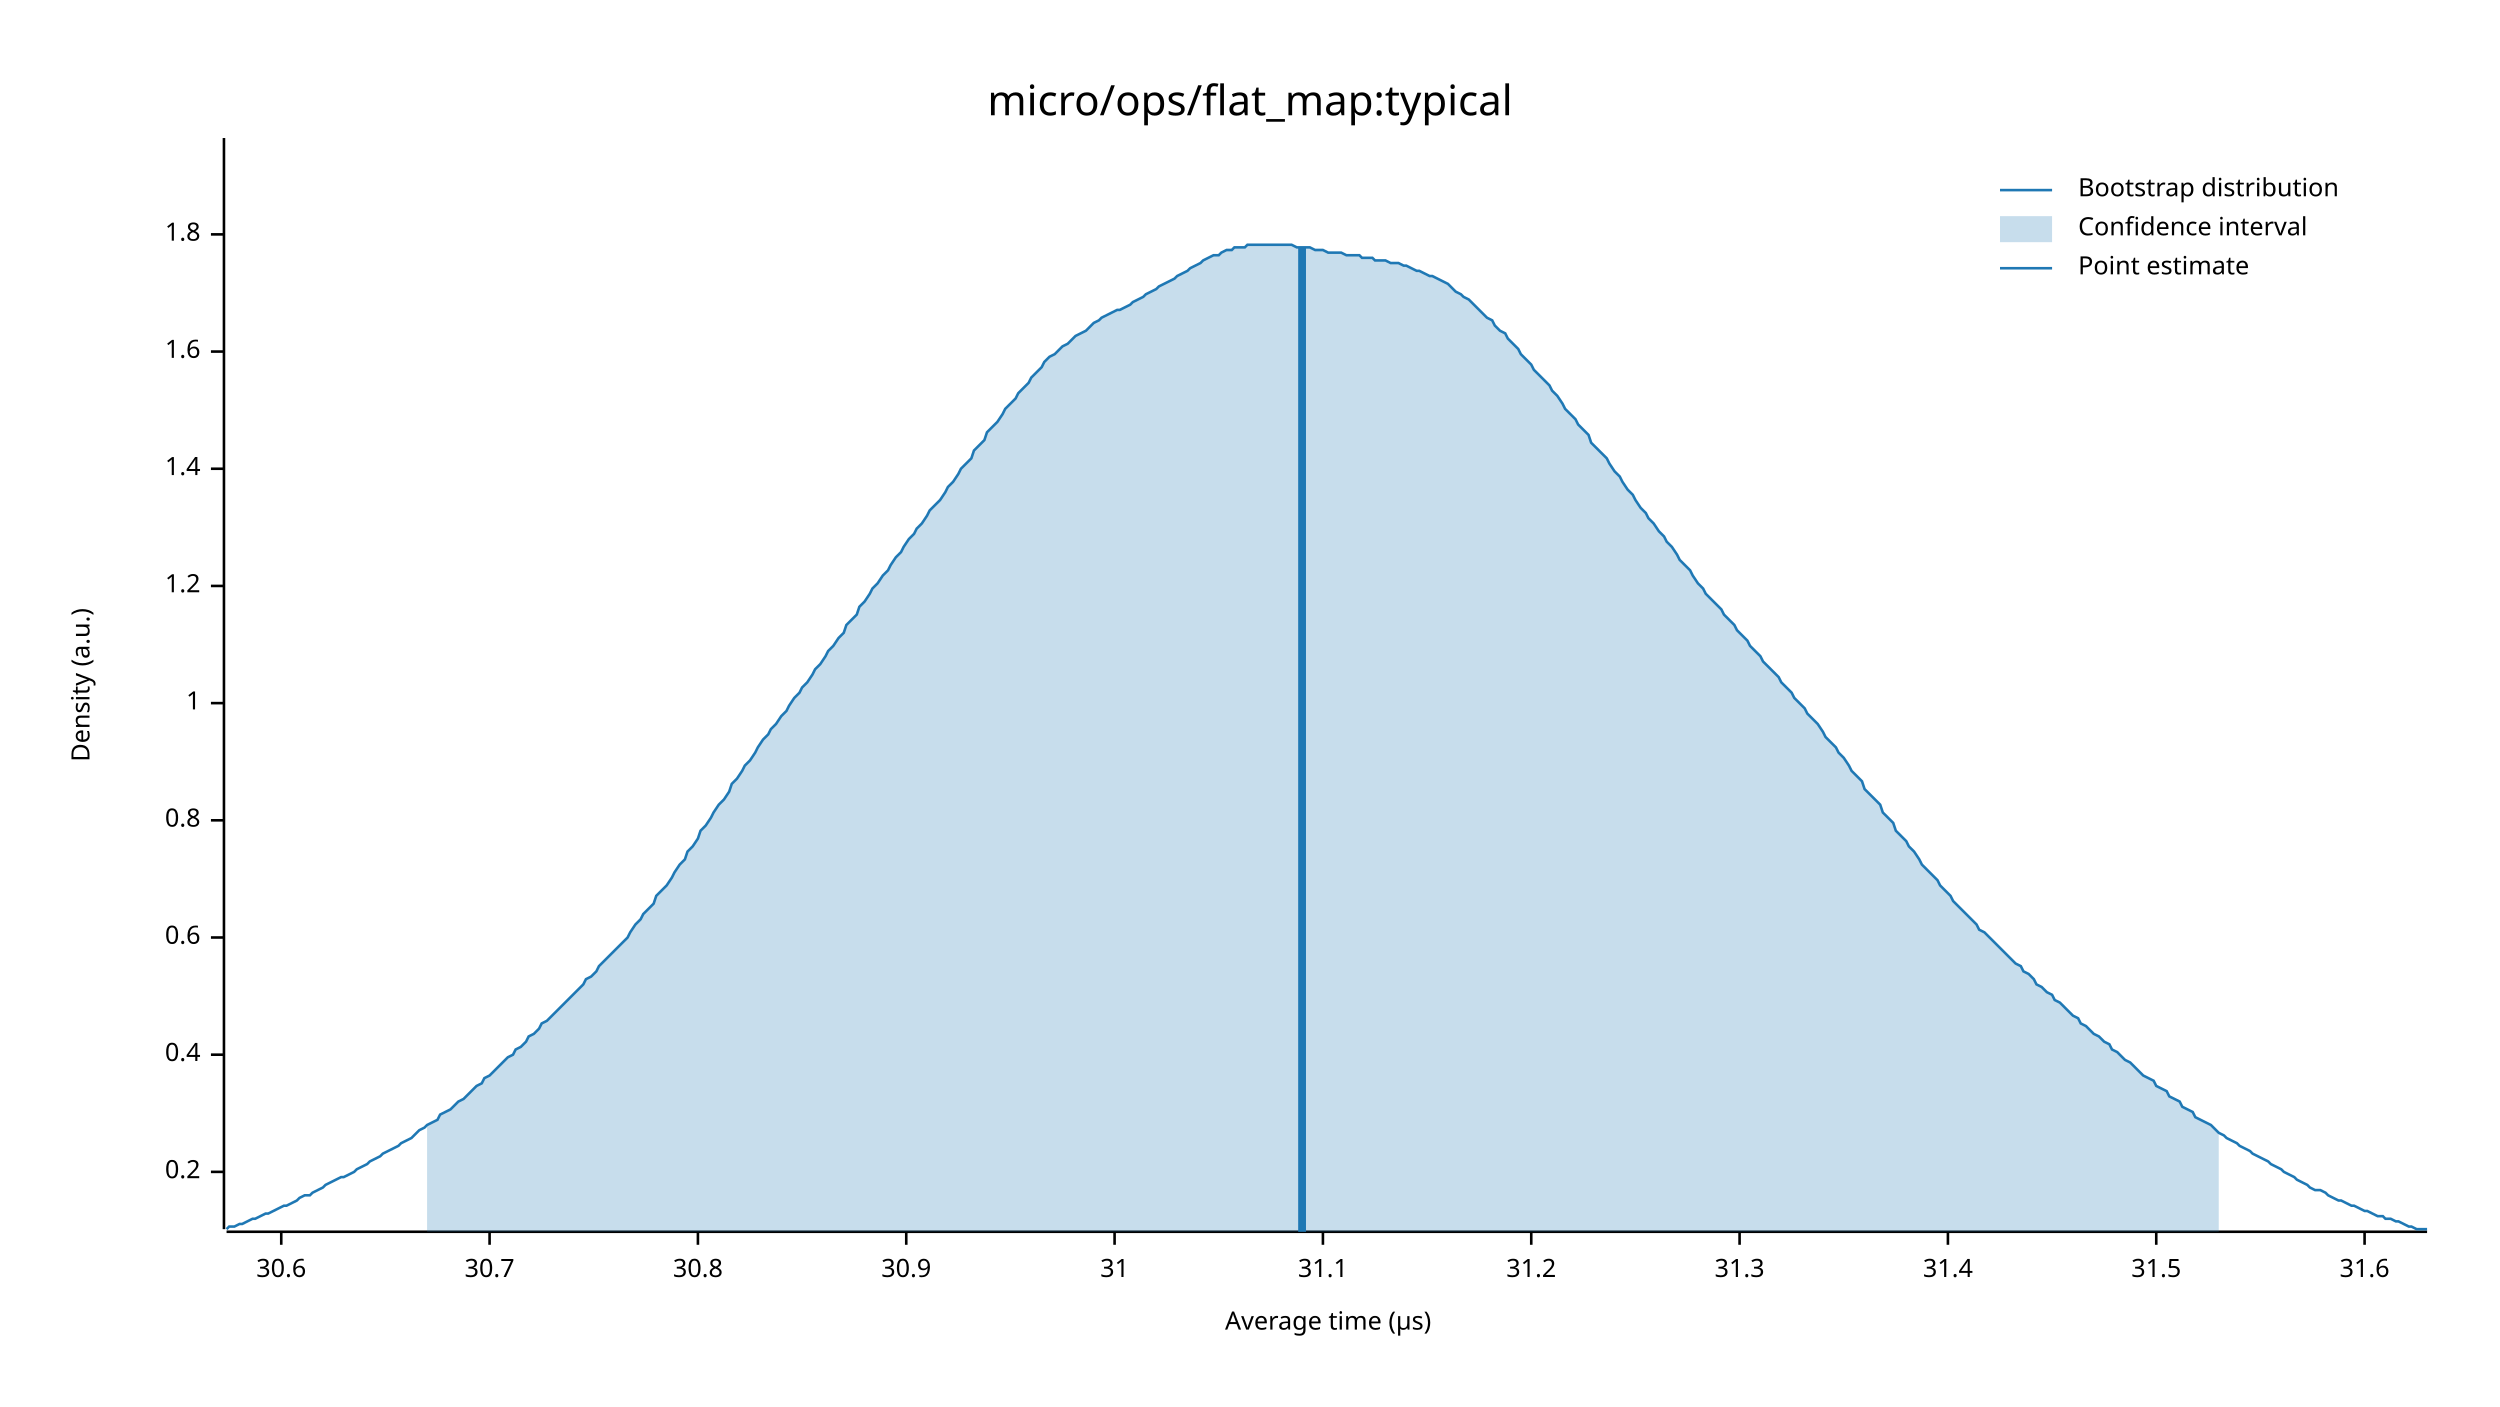
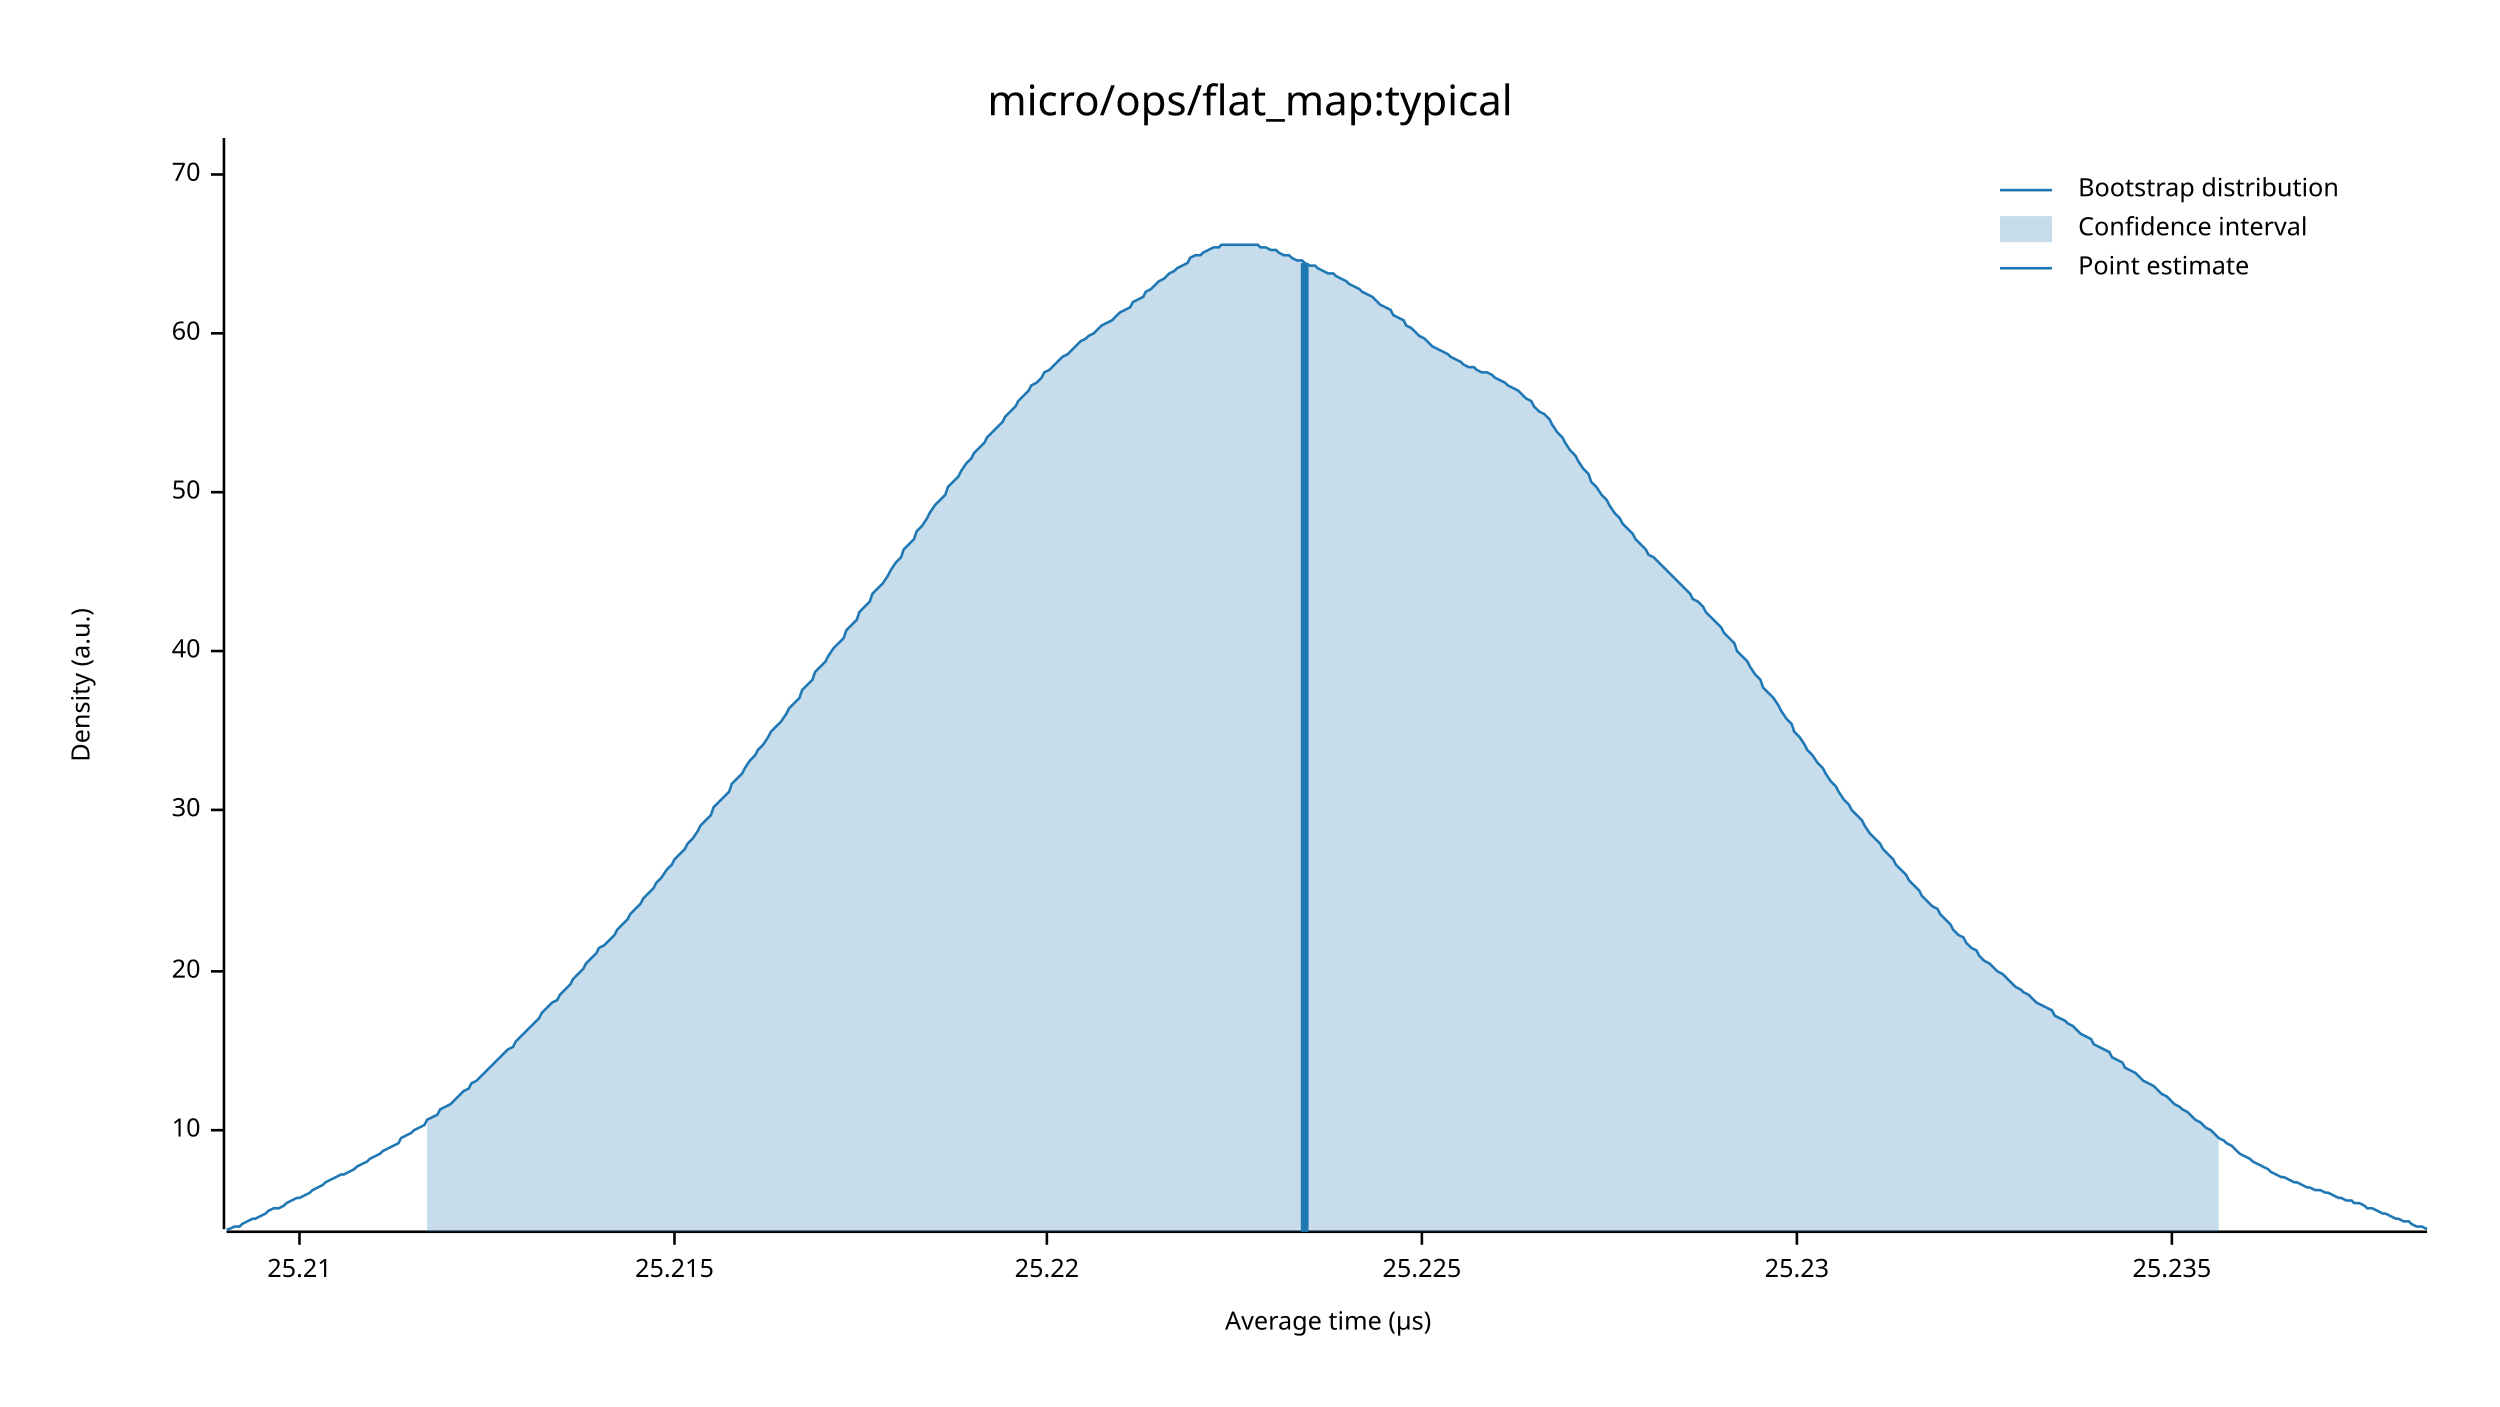
<svg xmlns="http://www.w3.org/2000/svg" width="960" height="540" viewBox="0 0 960 540">
  <text x="480" y="32" dy="0.76em" text-anchor="middle" font-family="sans-serif" font-size="16.129" opacity="1" fill="#000000">
micro/ops/flat_map:typical
</text>
  <text x="27" y="263" dy="0.76em" text-anchor="middle" font-family="sans-serif" font-size="9.677" opacity="1" fill="#000000" transform="rotate(270, 27, 263)">
Density (a.u.)
</text>
  <text x="510" y="513" dy="-0.5ex" text-anchor="middle" font-family="sans-serif" font-size="9.677" opacity="1" fill="#000000">
Average time (µs)
</text>
  <polyline fill="none" opacity="1" stroke="#000000" stroke-width="1" points="86,53 86,472 " />
-   <text x="77" y="450" dy="0.5ex" text-anchor="end" font-family="sans-serif" font-size="9.677" opacity="1" fill="#000000">
- 0.2
+   <text x="77" y="434" dy="0.5ex" text-anchor="end" font-family="sans-serif" font-size="9.677" opacity="1" fill="#000000">
+ 10
</text>
-   <polyline fill="none" opacity="1" stroke="#000000" stroke-width="1" points="81,450 86,450 " />
-   <text x="77" y="405" dy="0.5ex" text-anchor="end" font-family="sans-serif" font-size="9.677" opacity="1" fill="#000000">
- 0.4
+   <polyline fill="none" opacity="1" stroke="#000000" stroke-width="1" points="81,434 86,434 " />
+   <text x="77" y="373" dy="0.5ex" text-anchor="end" font-family="sans-serif" font-size="9.677" opacity="1" fill="#000000">
+ 20
</text>
-   <polyline fill="none" opacity="1" stroke="#000000" stroke-width="1" points="81,405 86,405 " />
-   <text x="77" y="360" dy="0.5ex" text-anchor="end" font-family="sans-serif" font-size="9.677" opacity="1" fill="#000000">
- 0.6
+   <polyline fill="none" opacity="1" stroke="#000000" stroke-width="1" points="81,373 86,373 " />
+   <text x="77" y="311" dy="0.5ex" text-anchor="end" font-family="sans-serif" font-size="9.677" opacity="1" fill="#000000">
+ 30
</text>
-   <polyline fill="none" opacity="1" stroke="#000000" stroke-width="1" points="81,360 86,360 " />
-   <text x="77" y="315" dy="0.5ex" text-anchor="end" font-family="sans-serif" font-size="9.677" opacity="1" fill="#000000">
- 0.8
+   <polyline fill="none" opacity="1" stroke="#000000" stroke-width="1" points="81,311 86,311 " />
+   <text x="77" y="250" dy="0.5ex" text-anchor="end" font-family="sans-serif" font-size="9.677" opacity="1" fill="#000000">
+ 40
</text>
-   <polyline fill="none" opacity="1" stroke="#000000" stroke-width="1" points="81,315 86,315 " />
-   <text x="77" y="270" dy="0.5ex" text-anchor="end" font-family="sans-serif" font-size="9.677" opacity="1" fill="#000000">
- 1
+   <polyline fill="none" opacity="1" stroke="#000000" stroke-width="1" points="81,250 86,250 " />
+   <text x="77" y="189" dy="0.5ex" text-anchor="end" font-family="sans-serif" font-size="9.677" opacity="1" fill="#000000">
+ 50
</text>
-   <polyline fill="none" opacity="1" stroke="#000000" stroke-width="1" points="81,270 86,270 " />
-   <text x="77" y="225" dy="0.5ex" text-anchor="end" font-family="sans-serif" font-size="9.677" opacity="1" fill="#000000">
- 1.2
+   <polyline fill="none" opacity="1" stroke="#000000" stroke-width="1" points="81,189 86,189 " />
+   <text x="77" y="128" dy="0.5ex" text-anchor="end" font-family="sans-serif" font-size="9.677" opacity="1" fill="#000000">
+ 60
</text>
-   <polyline fill="none" opacity="1" stroke="#000000" stroke-width="1" points="81,225 86,225 " />
-   <text x="77" y="180" dy="0.5ex" text-anchor="end" font-family="sans-serif" font-size="9.677" opacity="1" fill="#000000">
- 1.4
+   <polyline fill="none" opacity="1" stroke="#000000" stroke-width="1" points="81,128 86,128 " />
+   <text x="77" y="67" dy="0.5ex" text-anchor="end" font-family="sans-serif" font-size="9.677" opacity="1" fill="#000000">
+ 70
</text>
-   <polyline fill="none" opacity="1" stroke="#000000" stroke-width="1" points="81,180 86,180 " />
-   <text x="77" y="135" dy="0.5ex" text-anchor="end" font-family="sans-serif" font-size="9.677" opacity="1" fill="#000000">
- 1.6
+   <polyline fill="none" opacity="1" stroke="#000000" stroke-width="1" points="81,67 86,67 " />
+   <polyline fill="none" opacity="1" stroke="#000000" stroke-width="1" points="87,473 932,473 " />
+   <text x="115" y="483" dy="0.76em" text-anchor="middle" font-family="sans-serif" font-size="9.677" opacity="1" fill="#000000">
+ 25.21
</text>
-   <polyline fill="none" opacity="1" stroke="#000000" stroke-width="1" points="81,135 86,135 " />
-   <text x="77" y="90" dy="0.5ex" text-anchor="end" font-family="sans-serif" font-size="9.677" opacity="1" fill="#000000">
- 1.8
+   <polyline fill="none" opacity="1" stroke="#000000" stroke-width="1" points="115,473 115,478 " />
+   <text x="259" y="483" dy="0.76em" text-anchor="middle" font-family="sans-serif" font-size="9.677" opacity="1" fill="#000000">
+ 25.215
</text>
-   <polyline fill="none" opacity="1" stroke="#000000" stroke-width="1" points="81,90 86,90 " />
-   <polyline fill="none" opacity="1" stroke="#000000" stroke-width="1" points="87,473 932,473 " />
-   <text x="108" y="483" dy="0.76em" text-anchor="middle" font-family="sans-serif" font-size="9.677" opacity="1" fill="#000000">
- 30.6
+   <polyline fill="none" opacity="1" stroke="#000000" stroke-width="1" points="259,473 259,478 " />
+   <text x="402" y="483" dy="0.76em" text-anchor="middle" font-family="sans-serif" font-size="9.677" opacity="1" fill="#000000">
+ 25.22
</text>
-   <polyline fill="none" opacity="1" stroke="#000000" stroke-width="1" points="108,473 108,478 " />
-   <text x="188" y="483" dy="0.76em" text-anchor="middle" font-family="sans-serif" font-size="9.677" opacity="1" fill="#000000">
- 30.7
+   <polyline fill="none" opacity="1" stroke="#000000" stroke-width="1" points="402,473 402,478 " />
+   <text x="546" y="483" dy="0.76em" text-anchor="middle" font-family="sans-serif" font-size="9.677" opacity="1" fill="#000000">
+ 25.225
</text>
-   <polyline fill="none" opacity="1" stroke="#000000" stroke-width="1" points="188,473 188,478 " />
-   <text x="268" y="483" dy="0.76em" text-anchor="middle" font-family="sans-serif" font-size="9.677" opacity="1" fill="#000000">
- 30.8
+   <polyline fill="none" opacity="1" stroke="#000000" stroke-width="1" points="546,473 546,478 " />
+   <text x="690" y="483" dy="0.76em" text-anchor="middle" font-family="sans-serif" font-size="9.677" opacity="1" fill="#000000">
+ 25.23
</text>
-   <polyline fill="none" opacity="1" stroke="#000000" stroke-width="1" points="268,473 268,478 " />
-   <text x="348" y="483" dy="0.76em" text-anchor="middle" font-family="sans-serif" font-size="9.677" opacity="1" fill="#000000">
- 30.9
+   <polyline fill="none" opacity="1" stroke="#000000" stroke-width="1" points="690,473 690,478 " />
+   <text x="834" y="483" dy="0.76em" text-anchor="middle" font-family="sans-serif" font-size="9.677" opacity="1" fill="#000000">
+ 25.235
</text>
-   <polyline fill="none" opacity="1" stroke="#000000" stroke-width="1" points="348,473 348,478 " />
-   <text x="428" y="483" dy="0.76em" text-anchor="middle" font-family="sans-serif" font-size="9.677" opacity="1" fill="#000000">
- 31
- </text>
-   <polyline fill="none" opacity="1" stroke="#000000" stroke-width="1" points="428,473 428,478 " />
-   <text x="508" y="483" dy="0.76em" text-anchor="middle" font-family="sans-serif" font-size="9.677" opacity="1" fill="#000000">
- 31.1
- </text>
-   <polyline fill="none" opacity="1" stroke="#000000" stroke-width="1" points="508,473 508,478 " />
-   <text x="588" y="483" dy="0.76em" text-anchor="middle" font-family="sans-serif" font-size="9.677" opacity="1" fill="#000000">
- 31.2
- </text>
-   <polyline fill="none" opacity="1" stroke="#000000" stroke-width="1" points="588,473 588,478 " />
-   <text x="668" y="483" dy="0.76em" text-anchor="middle" font-family="sans-serif" font-size="9.677" opacity="1" fill="#000000">
- 31.3
- </text>
-   <polyline fill="none" opacity="1" stroke="#000000" stroke-width="1" points="668,473 668,478 " />
-   <text x="748" y="483" dy="0.76em" text-anchor="middle" font-family="sans-serif" font-size="9.677" opacity="1" fill="#000000">
- 31.4
- </text>
-   <polyline fill="none" opacity="1" stroke="#000000" stroke-width="1" points="748,473 748,478 " />
-   <text x="828" y="483" dy="0.76em" text-anchor="middle" font-family="sans-serif" font-size="9.677" opacity="1" fill="#000000">
- 31.5
- </text>
-   <polyline fill="none" opacity="1" stroke="#000000" stroke-width="1" points="828,473 828,478 " />
-   <text x="908" y="483" dy="0.76em" text-anchor="middle" font-family="sans-serif" font-size="9.677" opacity="1" fill="#000000">
- 31.6
- </text>
-   <polyline fill="none" opacity="1" stroke="#000000" stroke-width="1" points="908,473 908,478 " />
-   <polyline fill="none" opacity="1" stroke="#1F78B4" stroke-width="1" points="87,472 88,471 90,471 92,470 93,470 95,469 97,468 98,468 100,467 102,466 103,466 105,465 107,464 109,463 110,463 112,462 114,461 115,460 117,459 119,459 120,458 122,457 124,456 125,455 127,454 129,453 131,452 132,452 134,451 136,450 137,449 139,448 141,447 142,446 144,445 146,444 147,443 149,442 151,441 153,440 154,439 156,438 158,437 159,436 161,434 163,433 164,432 166,431 168,430 169,428 171,427 173,426 175,424 176,423 178,422 180,420 181,419 183,417 185,416 186,414 188,413 190,411 191,410 193,408 195,406 197,405 198,403 200,402 202,400 203,398 205,397 207,395 208,393 210,392 212,390 214,388 215,387 217,385 219,383 220,382 222,380 224,378 225,376 227,375 229,373 230,371 232,369 234,367 236,365 237,364 239,362 241,360 242,358 244,355 246,353 247,351 249,349 251,347 252,344 254,342 256,340 258,337 259,335 261,332 263,330 264,327 266,325 268,322 269,319 271,317 273,314 274,312 276,309 278,307 280,304 281,301 283,299 285,296 286,294 288,292 290,289 291,287 293,284 295,282 296,280 298,278 300,275 302,273 303,271 305,268 307,266 308,264 310,262 312,259 313,257 315,255 317,252 318,250 320,248 322,245 324,243 325,240 327,238 329,236 330,233 332,231 334,228 335,226 337,224 339,221 341,219 342,217 344,214 346,212 347,210 349,207 351,205 352,203 354,201 356,198 357,196 359,194 361,192 363,189 364,187 366,185 368,182 369,180 371,178 373,176 374,173 376,171 378,169 379,166 381,164 383,162 385,159 386,157 388,155 390,153 391,151 393,149 395,147 396,145 398,143 400,141 401,139 403,137 405,136 407,134 408,133 410,132 412,130 413,129 415,128 417,127 418,126 420,124 422,123 423,122 425,121 427,120 429,119 430,119 432,118 434,117 435,116 437,115 439,114 440,113 442,112 444,111 445,110 447,109 449,108 451,107 452,106 454,105 456,104 457,103 459,102 461,101 462,100 464,99 466,98 468,98 469,97 471,96 473,96 474,95 476,95 478,95 479,94 481,94 483,94 484,94 486,94 488,94 490,94 491,94 493,94 495,94 496,94 498,95 500,95 501,95 503,95 505,96 506,96 508,96 510,97 512,97 513,97 515,97 517,98 518,98 520,98 522,98 523,99 525,99 527,99 528,100 530,100 532,100 534,101 535,101 537,101 539,102 540,102 542,103 544,104 545,104 547,105 549,106 550,106 552,107 554,108 556,109 557,110 559,112 561,113 562,114 564,115 566,117 567,118 569,120 571,122 573,123 574,125 576,127 578,128 579,130 581,132 583,134 584,136 586,138 588,140 589,142 591,144 593,146 595,148 596,150 598,152 600,155 601,157 603,159 605,161 606,163 608,165 610,167 611,170 613,172 615,174 617,176 618,178 620,181 622,183 623,185 625,188 627,190 628,192 630,195 632,197 633,199 635,201 637,204 639,206 640,208 642,210 644,213 645,215 647,217 649,219 650,221 652,224 654,226 655,228 657,230 659,232 661,234 662,236 664,238 666,240 667,242 669,244 671,246 672,248 674,250 676,252 677,254 679,256 681,258 683,260 684,262 686,264 688,266 689,268 691,270 693,272 694,274 696,276 698,278 700,281 701,283 703,285 705,287 706,289 708,291 710,294 711,296 713,298 715,300 716,303 718,305 720,307 722,309 723,312 725,314 727,316 728,319 730,321 732,323 733,325 735,327 737,330 738,332 740,334 742,336 744,338 745,340 747,342 749,344 750,346 752,348 754,350 755,351 757,353 759,355 760,357 762,358 764,360 766,362 767,363 769,365 771,367 772,368 774,370 776,371 777,373 779,374 781,376 782,378 784,379 786,381 788,382 789,384 791,385 793,387 794,388 796,390 798,391 799,393 801,394 803,396 804,397 806,398 808,400 810,401 811,403 813,404 815,406 816,407 818,408 820,410 821,411 823,413 825,414 827,415 828,417 830,418 832,419 833,421 835,422 837,423 838,425 840,426 842,427 843,429 845,430 847,431 849,432 850,433 852,435 854,436 855,437 857,438 859,439 860,440 862,441 864,442 865,443 867,444 869,445 871,446 872,447 874,448 876,449 877,450 879,451 881,452 882,453 884,454 886,455 887,456 889,457 891,457 893,458 894,459 896,460 898,461 899,461 901,462 903,463 904,463 906,464 908,465 909,465 911,466 913,467 915,467 916,468 918,468 920,469 921,469 923,470 925,471 926,471 928,472 930,472 932,472 " />
-   <polygon opacity="0.25" fill="#1F78B4" points="164,432 166,431 168,430 169,428 171,427 173,426 175,424 176,423 178,422 180,420 181,419 183,417 185,416 186,414 188,413 190,411 191,410 193,408 195,406 197,405 198,403 200,402 202,400 203,398 205,397 207,395 208,393 210,392 212,390 214,388 215,387 217,385 219,383 220,382 222,380 224,378 225,376 227,375 229,373 230,371 232,369 234,367 236,365 237,364 239,362 241,360 242,358 244,355 246,353 247,351 249,349 251,347 252,344 254,342 256,340 258,337 259,335 261,332 263,330 264,327 266,325 268,322 269,319 271,317 273,314 274,312 276,309 278,307 280,304 281,301 283,299 285,296 286,294 288,292 290,289 291,287 293,284 295,282 296,280 298,278 300,275 302,273 303,271 305,268 307,266 308,264 310,262 312,259 313,257 315,255 317,252 318,250 320,248 322,245 324,243 325,240 327,238 329,236 330,233 332,231 334,228 335,226 337,224 339,221 341,219 342,217 344,214 346,212 347,210 349,207 351,205 352,203 354,201 356,198 357,196 359,194 361,192 363,189 364,187 366,185 368,182 369,180 371,178 373,176 374,173 376,171 378,169 379,166 381,164 383,162 385,159 386,157 388,155 390,153 391,151 393,149 395,147 396,145 398,143 400,141 401,139 403,137 405,136 407,134 408,133 410,132 412,130 413,129 415,128 417,127 418,126 420,124 422,123 423,122 425,121 427,120 429,119 430,119 432,118 434,117 435,116 437,115 439,114 440,113 442,112 444,111 445,110 447,109 449,108 451,107 452,106 454,105 456,104 457,103 459,102 461,101 462,100 464,99 466,98 468,98 469,97 471,96 473,96 474,95 476,95 478,95 479,94 481,94 483,94 484,94 486,94 488,94 490,94 491,94 493,94 495,94 496,94 498,95 500,95 501,95 503,95 505,96 506,96 508,96 510,97 512,97 513,97 515,97 517,98 518,98 520,98 522,98 523,99 525,99 527,99 528,100 530,100 532,100 534,101 535,101 537,101 539,102 540,102 542,103 544,104 545,104 547,105 549,106 550,106 552,107 554,108 556,109 557,110 559,112 561,113 562,114 564,115 566,117 567,118 569,120 571,122 573,123 574,125 576,127 578,128 579,130 581,132 583,134 584,136 586,138 588,140 589,142 591,144 593,146 595,148 596,150 598,152 600,155 601,157 603,159 605,161 606,163 608,165 610,167 611,170 613,172 615,174 617,176 618,178 620,181 622,183 623,185 625,188 627,190 628,192 630,195 632,197 633,199 635,201 637,204 639,206 640,208 642,210 644,213 645,215 647,217 649,219 650,221 652,224 654,226 655,228 657,230 659,232 661,234 662,236 664,238 666,240 667,242 669,244 671,246 672,248 674,250 676,252 677,254 679,256 681,258 683,260 684,262 686,264 688,266 689,268 691,270 693,272 694,274 696,276 698,278 700,281 701,283 703,285 705,287 706,289 708,291 710,294 711,296 713,298 715,300 716,303 718,305 720,307 722,309 723,312 725,314 727,316 728,319 730,321 732,323 733,325 735,327 737,330 738,332 740,334 742,336 744,338 745,340 747,342 749,344 750,346 752,348 754,350 755,351 757,353 759,355 760,357 762,358 764,360 766,362 767,363 769,365 771,367 772,368 774,370 776,371 777,373 779,374 781,376 782,378 784,379 786,381 788,382 789,384 791,385 793,387 794,388 796,390 798,391 799,393 801,394 803,396 804,397 806,398 808,400 810,401 811,403 813,404 815,406 816,407 818,408 820,410 821,411 823,413 825,414 827,415 828,417 830,418 832,419 833,421 835,422 837,423 838,425 840,426 842,427 843,429 845,430 847,431 849,432 850,433 852,435 852,473 164,473 " />
-   <polyline fill="none" opacity="1" stroke="#1F78B4" stroke-width="3" points="500,473 500,95 " />
+   <polyline fill="none" opacity="1" stroke="#000000" stroke-width="1" points="834,473 834,478 " />
+   <polyline fill="none" opacity="1" stroke="#1F78B4" stroke-width="1" points="87,472 88,472 90,471 92,471 93,470 95,469 97,468 98,468 100,467 102,466 103,465 105,464 107,464 109,463 110,462 112,461 114,460 115,460 117,459 119,458 120,457 122,456 124,455 125,454 127,453 129,452 131,451 132,451 134,450 136,449 137,448 139,447 141,446 142,445 144,444 146,443 147,442 149,441 151,440 153,439 154,437 156,436 158,435 159,434 161,433 163,432 164,430 166,429 168,428 169,426 171,425 173,424 175,422 176,421 178,419 180,418 181,416 183,415 185,413 186,412 188,410 190,408 191,407 193,405 195,403 197,402 198,400 200,398 202,396 203,395 205,393 207,391 208,389 210,387 212,385 214,384 215,382 217,380 219,378 220,376 222,374 224,372 225,370 227,368 229,366 230,364 232,363 234,361 236,359 237,357 239,355 241,353 242,351 244,349 246,347 247,345 249,343 251,341 252,339 254,337 256,334 258,332 259,330 261,328 263,326 264,324 266,322 268,319 269,317 271,315 273,313 274,310 276,308 278,306 280,304 281,301 283,299 285,297 286,295 288,292 290,290 291,288 293,286 295,283 296,281 298,279 300,277 302,274 303,272 305,270 307,268 308,265 310,263 312,261 313,258 315,256 317,254 318,252 320,249 322,247 324,245 325,242 327,240 329,238 330,235 332,233 334,231 335,228 337,226 339,224 341,221 342,219 344,216 346,214 347,211 349,209 351,207 352,204 354,202 356,199 357,197 359,194 361,192 363,190 364,187 366,185 368,183 369,181 371,178 373,176 374,174 376,172 378,170 379,168 381,166 383,164 385,162 386,160 388,158 390,156 391,154 393,152 395,150 396,148 398,147 400,145 401,143 403,142 405,140 407,138 408,137 410,136 412,134 413,133 415,131 417,130 418,129 420,128 422,126 423,125 425,124 427,123 429,121 430,120 432,119 434,118 435,116 437,115 439,114 440,112 442,111 444,109 445,108 447,107 449,105 451,104 452,103 454,102 456,101 457,99 459,98 461,98 462,97 464,96 466,95 468,95 469,94 471,94 473,94 474,94 476,94 478,94 479,94 481,94 483,94 484,95 486,95 488,96 490,96 491,97 493,98 495,98 496,99 498,100 500,100 501,101 503,102 505,102 506,103 508,104 510,105 512,105 513,106 515,107 517,108 518,109 520,110 522,111 523,112 525,113 527,114 528,115 530,117 532,118 534,119 535,121 537,122 539,123 540,125 542,126 544,128 545,129 547,130 549,132 550,133 552,134 554,135 556,136 557,137 559,138 561,139 562,140 564,141 566,141 567,142 569,143 571,143 573,144 574,145 576,146 578,147 579,148 581,149 583,150 584,151 586,153 588,154 589,156 591,158 593,159 595,161 596,163 598,166 600,168 601,170 603,173 605,175 606,177 608,180 610,182 611,185 613,187 615,190 617,192 618,194 620,197 622,199 623,201 625,203 627,205 628,207 630,209 632,211 633,213 635,214 637,216 639,218 640,219 642,221 644,223 645,224 647,226 649,228 650,230 652,231 654,233 655,235 657,237 659,239 661,241 662,243 664,245 666,247 667,250 669,252 671,254 672,256 674,259 676,261 677,264 679,266 681,268 683,271 684,273 686,276 688,278 689,281 691,283 693,286 694,288 696,290 698,293 700,295 701,297 703,300 705,302 706,304 708,307 710,309 711,311 713,313 715,315 716,317 718,320 720,322 722,324 723,326 725,328 727,330 728,332 730,334 732,336 733,338 735,340 737,342 738,344 740,346 742,348 744,349 745,351 747,353 749,355 750,357 752,359 754,360 755,362 757,364 759,365 760,367 762,369 764,370 766,372 767,373 769,374 771,376 772,377 774,379 776,380 777,381 779,382 781,384 782,385 784,386 786,387 788,388 789,390 791,391 793,392 794,393 796,394 798,396 799,397 801,398 803,399 804,401 806,402 808,403 810,404 811,406 813,407 815,408 816,410 818,411 820,412 821,413 823,415 825,416 827,417 828,418 830,420 832,421 833,422 835,424 837,425 838,426 840,427 842,429 843,430 845,431 847,433 849,434 850,435 852,437 854,438 855,439 857,440 859,442 860,443 862,444 864,445 865,446 867,447 869,448 871,449 872,450 874,451 876,452 877,452 879,453 881,454 882,454 884,455 886,456 887,456 889,457 891,457 893,458 894,458 896,459 898,460 899,460 901,461 903,461 904,462 906,462 908,463 909,464 911,464 913,465 915,466 916,466 918,467 920,468 921,468 923,469 925,469 926,470 928,471 930,471 932,472 " />
+   <polygon opacity="0.25" fill="#1F78B4" points="164,430 166,429 168,428 169,426 171,425 173,424 175,422 176,421 178,419 180,418 181,416 183,415 185,413 186,412 188,410 190,408 191,407 193,405 195,403 197,402 198,400 200,398 202,396 203,395 205,393 207,391 208,389 210,387 212,385 214,384 215,382 217,380 219,378 220,376 222,374 224,372 225,370 227,368 229,366 230,364 232,363 234,361 236,359 237,357 239,355 241,353 242,351 244,349 246,347 247,345 249,343 251,341 252,339 254,337 256,334 258,332 259,330 261,328 263,326 264,324 266,322 268,319 269,317 271,315 273,313 274,310 276,308 278,306 280,304 281,301 283,299 285,297 286,295 288,292 290,290 291,288 293,286 295,283 296,281 298,279 300,277 302,274 303,272 305,270 307,268 308,265 310,263 312,261 313,258 315,256 317,254 318,252 320,249 322,247 324,245 325,242 327,240 329,238 330,235 332,233 334,231 335,228 337,226 339,224 341,221 342,219 344,216 346,214 347,211 349,209 351,207 352,204 354,202 356,199 357,197 359,194 361,192 363,190 364,187 366,185 368,183 369,181 371,178 373,176 374,174 376,172 378,170 379,168 381,166 383,164 385,162 386,160 388,158 390,156 391,154 393,152 395,150 396,148 398,147 400,145 401,143 403,142 405,140 407,138 408,137 410,136 412,134 413,133 415,131 417,130 418,129 420,128 422,126 423,125 425,124 427,123 429,121 430,120 432,119 434,118 435,116 437,115 439,114 440,112 442,111 444,109 445,108 447,107 449,105 451,104 452,103 454,102 456,101 457,99 459,98 461,98 462,97 464,96 466,95 468,95 469,94 471,94 473,94 474,94 476,94 478,94 479,94 481,94 483,94 484,95 486,95 488,96 490,96 491,97 493,98 495,98 496,99 498,100 500,100 501,101 503,102 505,102 506,103 508,104 510,105 512,105 513,106 515,107 517,108 518,109 520,110 522,111 523,112 525,113 527,114 528,115 530,117 532,118 534,119 535,121 537,122 539,123 540,125 542,126 544,128 545,129 547,130 549,132 550,133 552,134 554,135 556,136 557,137 559,138 561,139 562,140 564,141 566,141 567,142 569,143 571,143 573,144 574,145 576,146 578,147 579,148 581,149 583,150 584,151 586,153 588,154 589,156 591,158 593,159 595,161 596,163 598,166 600,168 601,170 603,173 605,175 606,177 608,180 610,182 611,185 613,187 615,190 617,192 618,194 620,197 622,199 623,201 625,203 627,205 628,207 630,209 632,211 633,213 635,214 637,216 639,218 640,219 642,221 644,223 645,224 647,226 649,228 650,230 652,231 654,233 655,235 657,237 659,239 661,241 662,243 664,245 666,247 667,250 669,252 671,254 672,256 674,259 676,261 677,264 679,266 681,268 683,271 684,273 686,276 688,278 689,281 691,283 693,286 694,288 696,290 698,293 700,295 701,297 703,300 705,302 706,304 708,307 710,309 711,311 713,313 715,315 716,317 718,320 720,322 722,324 723,326 725,328 727,330 728,332 730,334 732,336 733,338 735,340 737,342 738,344 740,346 742,348 744,349 745,351 747,353 749,355 750,357 752,359 754,360 755,362 757,364 759,365 760,367 762,369 764,370 766,372 767,373 769,374 771,376 772,377 774,379 776,380 777,381 779,382 781,384 782,385 784,386 786,387 788,388 789,390 791,391 793,392 794,393 796,394 798,396 799,397 801,398 803,399 804,401 806,402 808,403 810,404 811,406 813,407 815,408 816,410 818,411 820,412 821,413 823,415 825,416 827,417 828,418 830,420 832,421 833,422 835,424 837,425 838,426 840,427 842,429 843,430 845,431 847,433 849,434 850,435 852,437 852,473 164,473 " />
+   <polyline fill="none" opacity="1" stroke="#1F78B4" stroke-width="3" points="501,473 501,101 " />
  <text x="798" y="68" dy="0.76em" text-anchor="start" font-family="sans-serif" font-size="9.677" opacity="1" fill="#000000">
Bootstrap distribution
</text>
  <text x="798" y="83" dy="0.76em" text-anchor="start" font-family="sans-serif" font-size="9.677" opacity="1" fill="#000000">
Confidence interval
</text>
  <text x="798" y="98" dy="0.76em" text-anchor="start" font-family="sans-serif" font-size="9.677" opacity="1" fill="#000000">
Point estimate
</text>
  <polyline fill="none" opacity="1" stroke="#1F78B4" stroke-width="1" points="768,73 788,73 " />
  <rect x="768" y="83" width="20" height="10" opacity="0.25" fill="#1F78B4" stroke="none" />
  <polyline fill="none" opacity="1" stroke="#1F78B4" stroke-width="1" points="768,103 788,103 " />
</svg>
